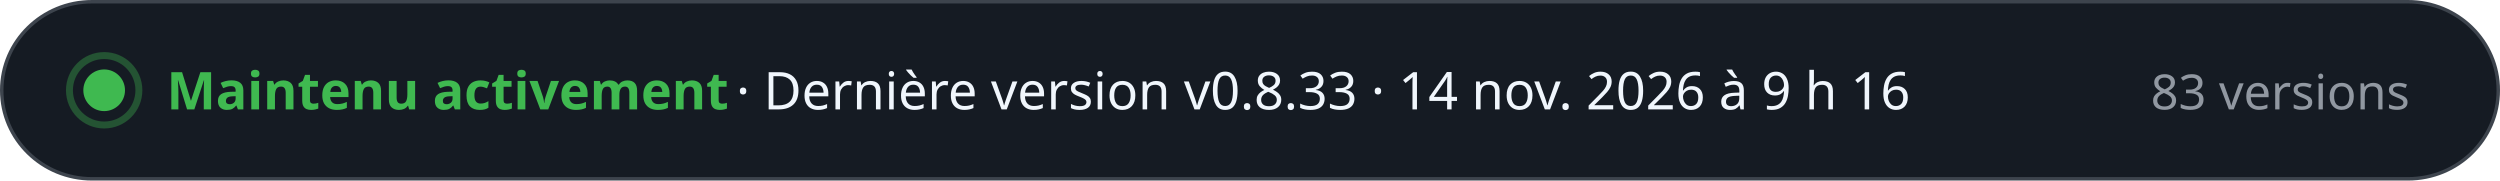
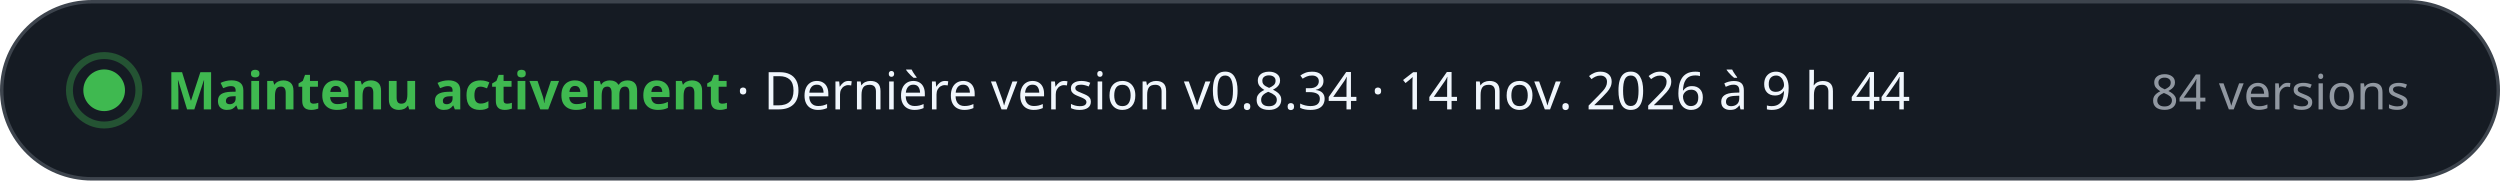
- <svg xmlns="http://www.w3.org/2000/svg" width="720" height="52" viewBox="0 0 720 52" role="img" aria-label="Maintenu activement · Dernière version v0.8.33 · 14 nov. 2026 à 9 h 16 · 83 versions" font-family="-apple-system, BlinkMacSystemFont, 'Segoe UI', 'Noto Sans', Helvetica, Arial, sans-serif" style="font-variant-numeric: tabular-nums">
+ <svg xmlns="http://www.w3.org/2000/svg" width="720" height="52" viewBox="0 0 720 52" role="img" aria-label="Maintenu activement · Dernière version v0.8.34 · 14 nov. 2026 à 9 h 44 · 84 versions" font-family="-apple-system, BlinkMacSystemFont, 'Segoe UI', 'Noto Sans', Helvetica, Arial, sans-serif" style="font-variant-numeric: tabular-nums">
  <rect x="0.5" y="0.5" width="719" height="51" rx="26" fill="#151b23" stroke="#3d444d" />
  <circle cx="30" cy="26" r="6" fill="#3fb950" />
  <circle cx="30" cy="26" r="10" fill="none" stroke="#3fb950" stroke-opacity="0.35" stroke-width="2" />
  <text x="48.0" y="31.5" font-size="15" font-weight="700" fill="#3fb950" text-anchor="start">Maintenu activement</text>
-   <text x="212.0" y="31.5" font-size="15" font-weight="500" fill="#f0f6fc" text-anchor="start">·  Dernière version v0.8.33 · 14 nov. 2026 à 9 h 16</text>
-   <text x="694.0" y="31.5" font-size="14" font-weight="500" fill="#9198a1" text-anchor="end">83 versions</text>
+   <text x="212.0" y="31.5" font-size="15" font-weight="500" fill="#f0f6fc" text-anchor="start">·  Dernière version v0.8.34 · 14 nov. 2026 à 9 h 44</text>
+   <text x="694.0" y="31.5" font-size="14" font-weight="500" fill="#9198a1" text-anchor="end">84 versions</text>
</svg>
